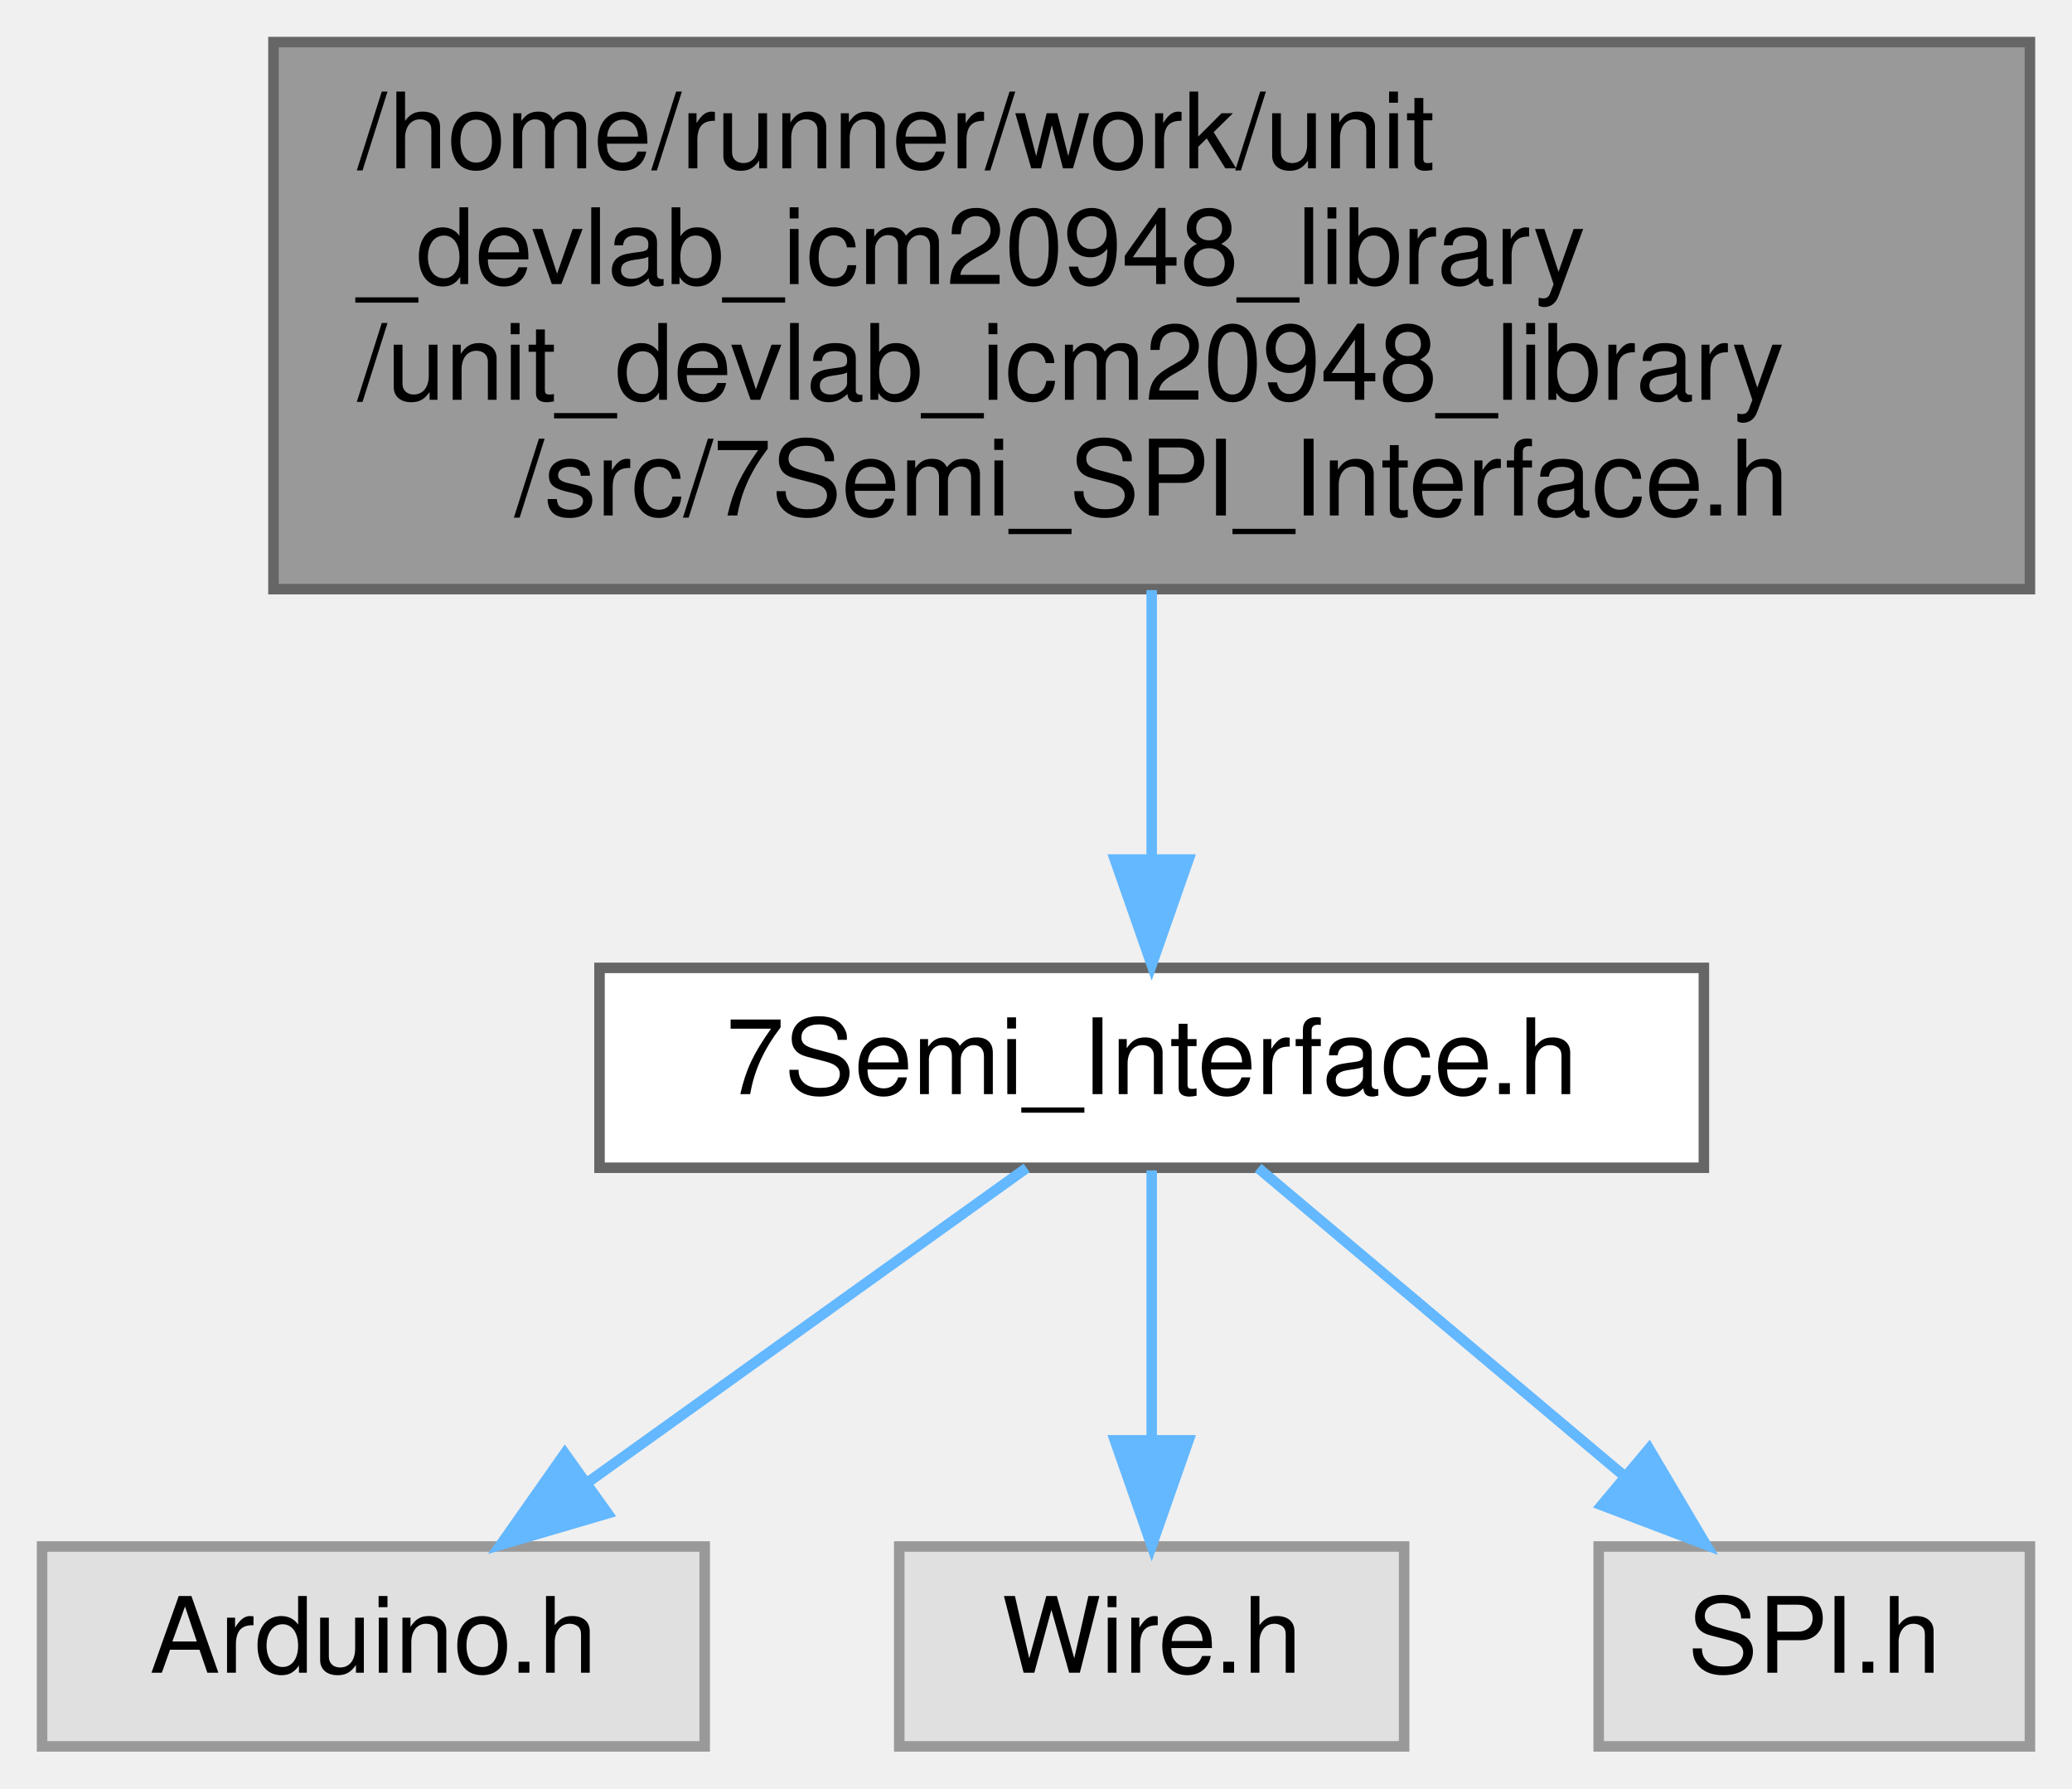
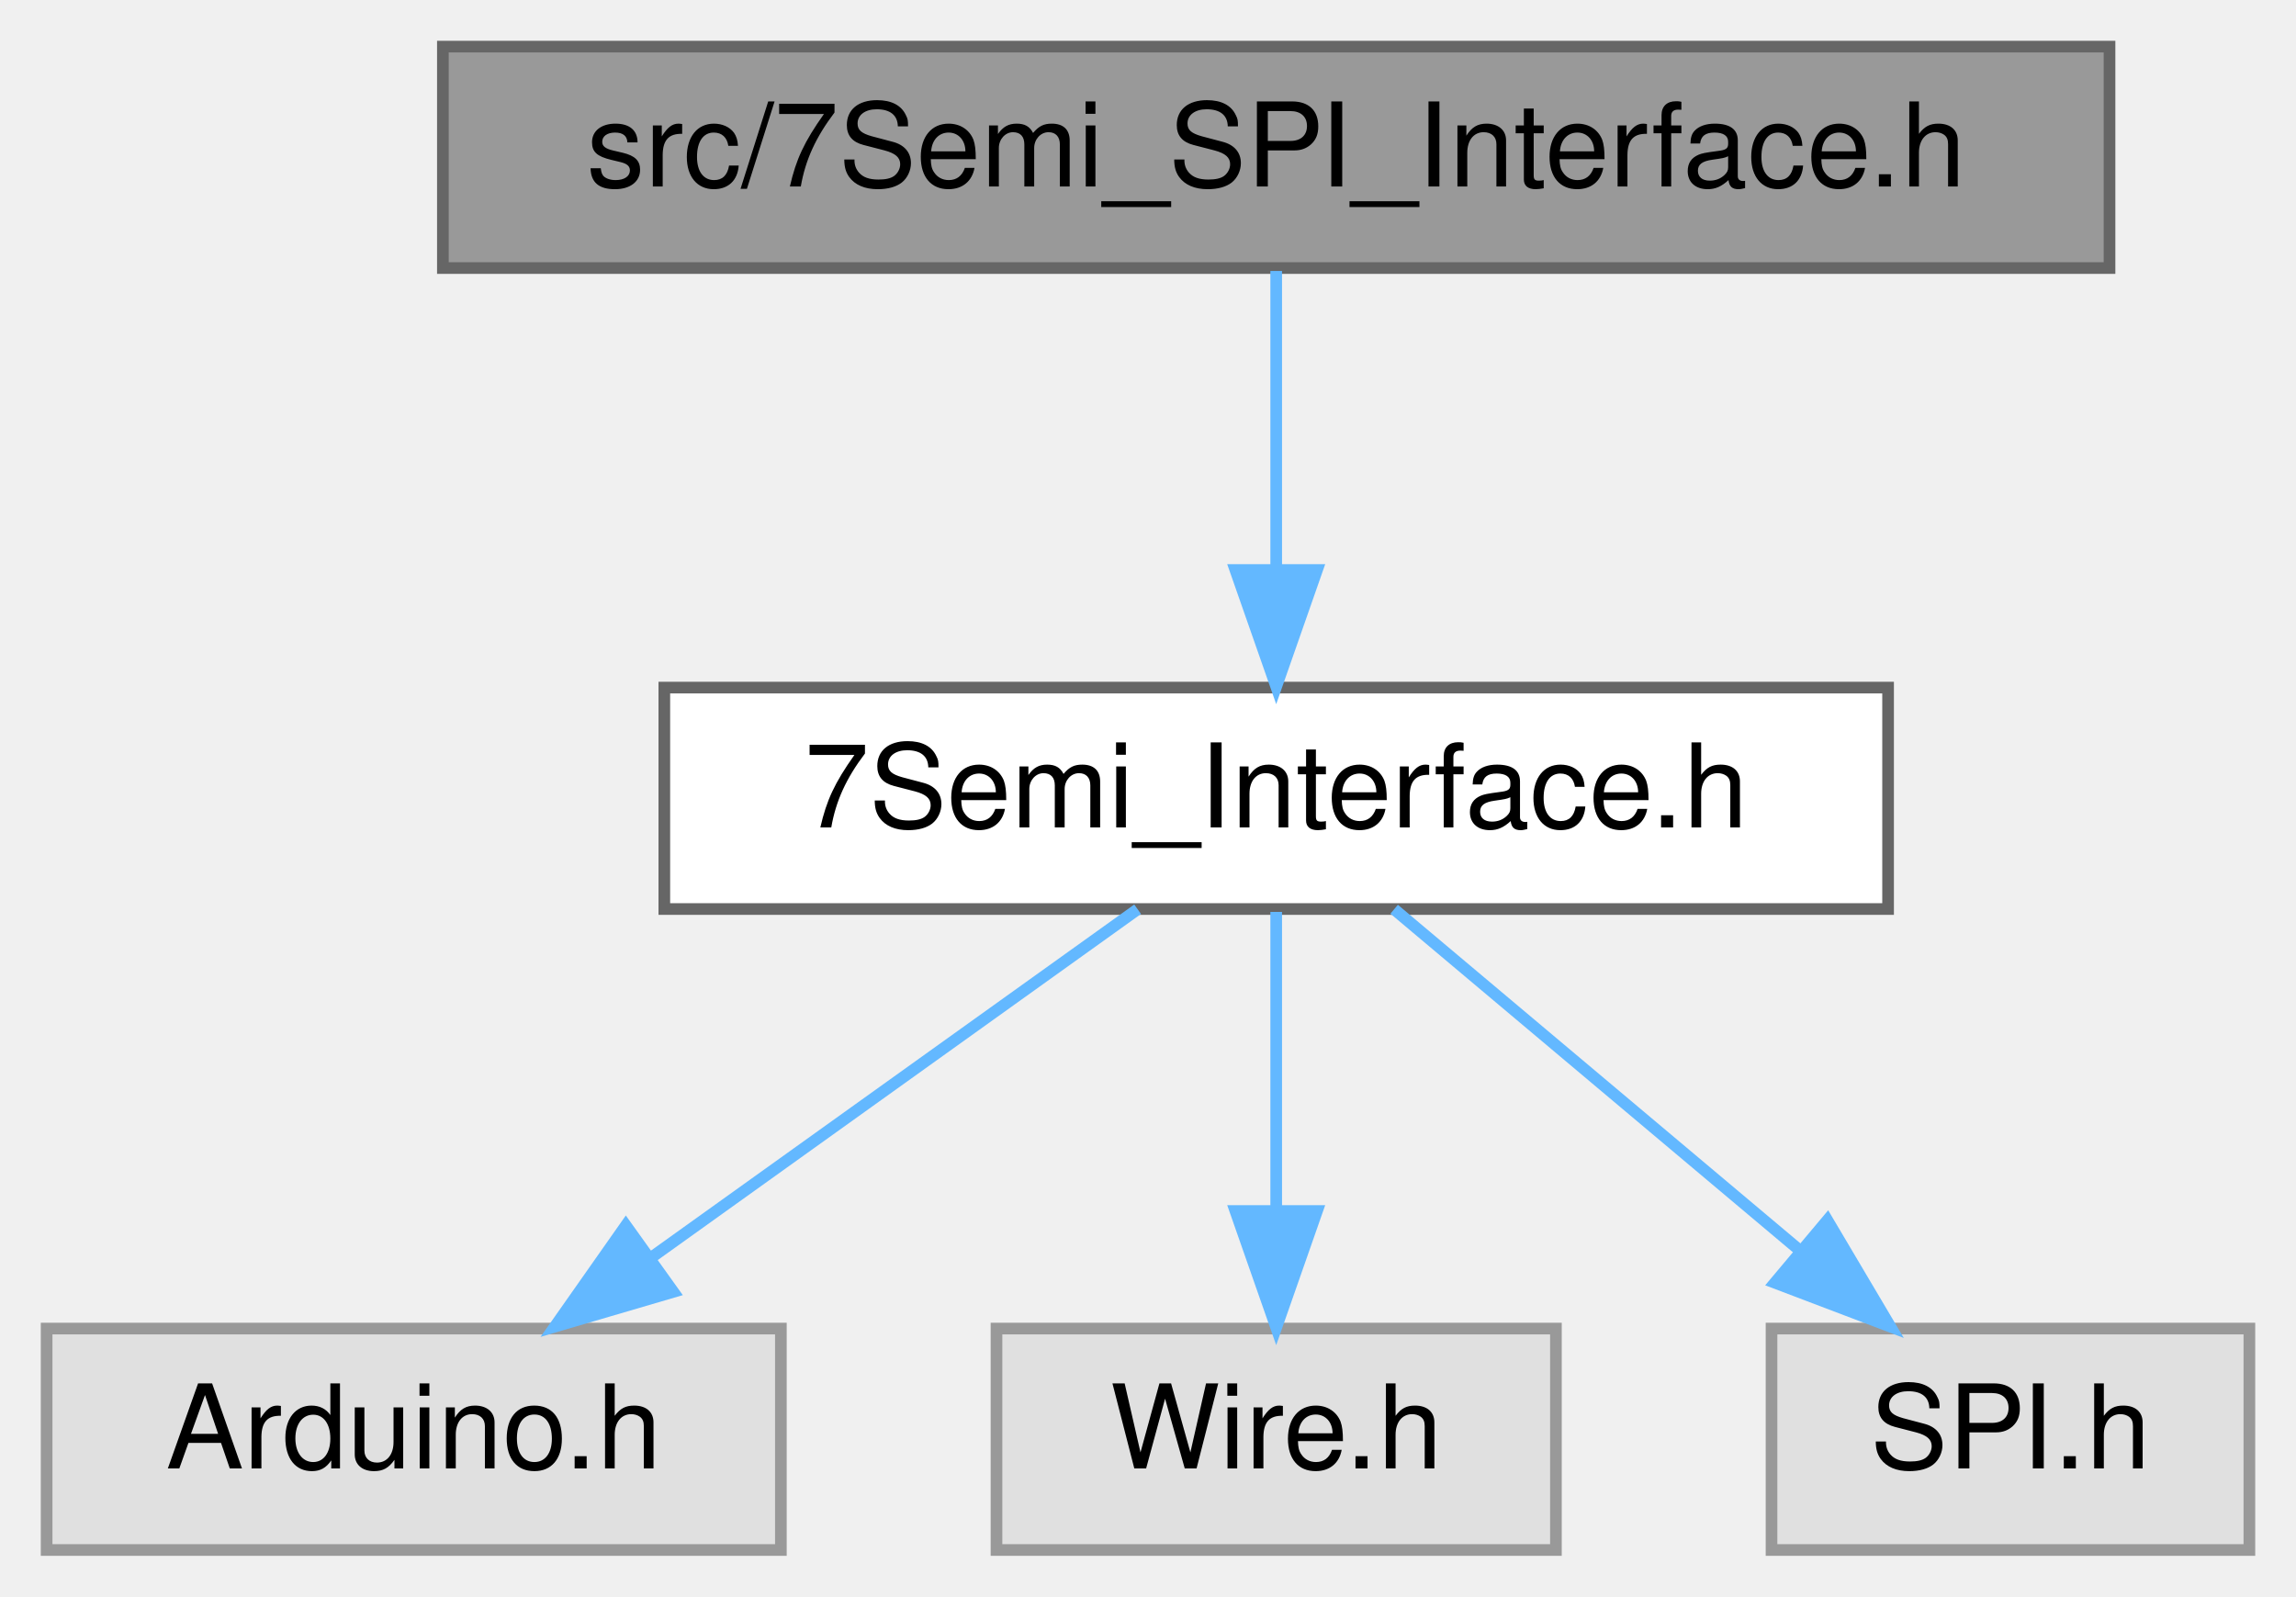
- <svg xmlns="http://www.w3.org/2000/svg" xmlns:xlink="http://www.w3.org/1999/xlink" width="197pt" height="170pt" viewBox="0.00 0.00 197.00 170.00">
-   <g id="graph0" class="graph" transform="scale(1 1) rotate(0) translate(4 166)">
+ <svg xmlns="http://www.w3.org/2000/svg" xmlns:xlink="http://www.w3.org/1999/xlink" width="197pt" height="137pt" viewBox="0.00 0.00 197.00 137.00">
+   <g id="graph0" class="graph" transform="scale(1 1) rotate(0) translate(4 133)">
    <g id="Node000001" class="node">
      <g id="a_Node000001">
        <a xlink:title=" ">
-           <polygon fill="#999999" stroke="#666666" points="189,-162 22,-162 22,-110 189,-110 189,-162" />
-           <text text-anchor="start" x="30" y="-150" font-family="Helvetica,sans-Serif" font-size="10.00">/home/runner/work/unit</text>
-           <text text-anchor="start" x="30" y="-139" font-family="Helvetica,sans-Serif" font-size="10.00">_devlab_icm20948_library</text>
-           <text text-anchor="start" x="30" y="-128" font-family="Helvetica,sans-Serif" font-size="10.00">/unit_devlab_icm20948_library</text>
-           <text text-anchor="middle" x="105.5" y="-117" font-family="Helvetica,sans-Serif" font-size="10.00">/src/7Semi_SPI_Interface.h</text>
+           <polygon fill="#999999" stroke="#666666" points="177,-129 34,-129 34,-110 177,-110 177,-129" />
+           <text text-anchor="middle" x="105.5" y="-117" font-family="Helvetica,sans-Serif" font-size="10.00">src/7Semi_SPI_Interface.h</text>
        </a>
      </g>
    </g>
    <g id="Node000002" class="node">
      <g id="a_Node000002">
        <a xlink:href="7Semi__Interface_8h.html" target="_top" xlink:title=" ">
          <polygon fill="white" stroke="#666666" points="158,-74 53,-74 53,-55 158,-55 158,-74" />
          <text text-anchor="middle" x="105.5" y="-62" font-family="Helvetica,sans-Serif" font-size="10.00">7Semi_Interface.h</text>
        </a>
      </g>
    </g>
    <g id="edge1_Node000001_Node000002" class="edge">
      <g id="a_edge1_Node000001_Node000002">
        <a xlink:title=" ">
-           <path fill="none" stroke="#63b8ff" d="M105.5,-109.91C105.5,-101.55 105.5,-92.38 105.5,-84.55" />
-           <polygon fill="#63b8ff" stroke="#63b8ff" points="109,-84.3 105.5,-74.3 102,-84.3 109,-84.3" />
+           <path fill="none" stroke="#63b8ff" d="M105.5,-109.75C105.5,-102.8 105.5,-92.85 105.5,-84.13" />
+           <polygon fill="#63b8ff" stroke="#63b8ff" points="109,-84.09 105.5,-74.09 102,-84.09 109,-84.09" />
        </a>
      </g>
    </g>
    <g id="Node000003" class="node">
      <g id="a_Node000003">
        <a xlink:title=" ">
          <polygon fill="#e0e0e0" stroke="#999999" points="63,-19 0,-19 0,0 63,0 63,-19" />
          <text text-anchor="middle" x="31.5" y="-7" font-family="Helvetica,sans-Serif" font-size="10.00">Arduino.h</text>
        </a>
      </g>
    </g>
    <g id="edge2_Node000002_Node000003" class="edge">
      <g id="a_edge2_Node000002_Node000003">
        <a xlink:title=" ">
          <path fill="none" stroke="#63b8ff" d="M93.61,-54.98C82.35,-46.92 65.21,-34.65 51.79,-25.03" />
          <polygon fill="#63b8ff" stroke="#63b8ff" points="53.77,-22.15 43.61,-19.17 49.7,-27.84 53.77,-22.15" />
        </a>
      </g>
    </g>
    <g id="Node000004" class="node">
      <g id="a_Node000004">
        <a xlink:title=" ">
          <polygon fill="#e0e0e0" stroke="#999999" points="129.5,-19 81.5,-19 81.5,0 129.5,0 129.5,-19" />
          <text text-anchor="middle" x="105.5" y="-7" font-family="Helvetica,sans-Serif" font-size="10.00">Wire.h</text>
        </a>
      </g>
    </g>
    <g id="edge3_Node000002_Node000004" class="edge">
      <g id="a_edge3_Node000002_Node000004">
        <a xlink:title=" ">
          <path fill="none" stroke="#63b8ff" d="M105.5,-54.75C105.5,-47.8 105.5,-37.85 105.5,-29.13" />
          <polygon fill="#63b8ff" stroke="#63b8ff" points="109,-29.09 105.5,-19.09 102,-29.09 109,-29.09" />
        </a>
      </g>
    </g>
    <g id="Node000005" class="node">
      <g id="a_Node000005">
        <a xlink:title=" ">
          <polygon fill="#e0e0e0" stroke="#999999" points="189,-19 148,-19 148,0 189,0 189,-19" />
          <text text-anchor="middle" x="168.5" y="-7" font-family="Helvetica,sans-Serif" font-size="10.00">SPI.h</text>
        </a>
      </g>
    </g>
    <g id="edge4_Node000002_Node000005" class="edge">
      <g id="a_edge4_Node000002_Node000005">
        <a xlink:title=" ">
          <path fill="none" stroke="#63b8ff" d="M115.62,-54.98C124.94,-47.15 138.97,-35.34 150.24,-25.86" />
          <polygon fill="#63b8ff" stroke="#63b8ff" points="152.79,-28.29 158.19,-19.17 148.29,-22.93 152.79,-28.29" />
        </a>
      </g>
    </g>
  </g>
</svg>
